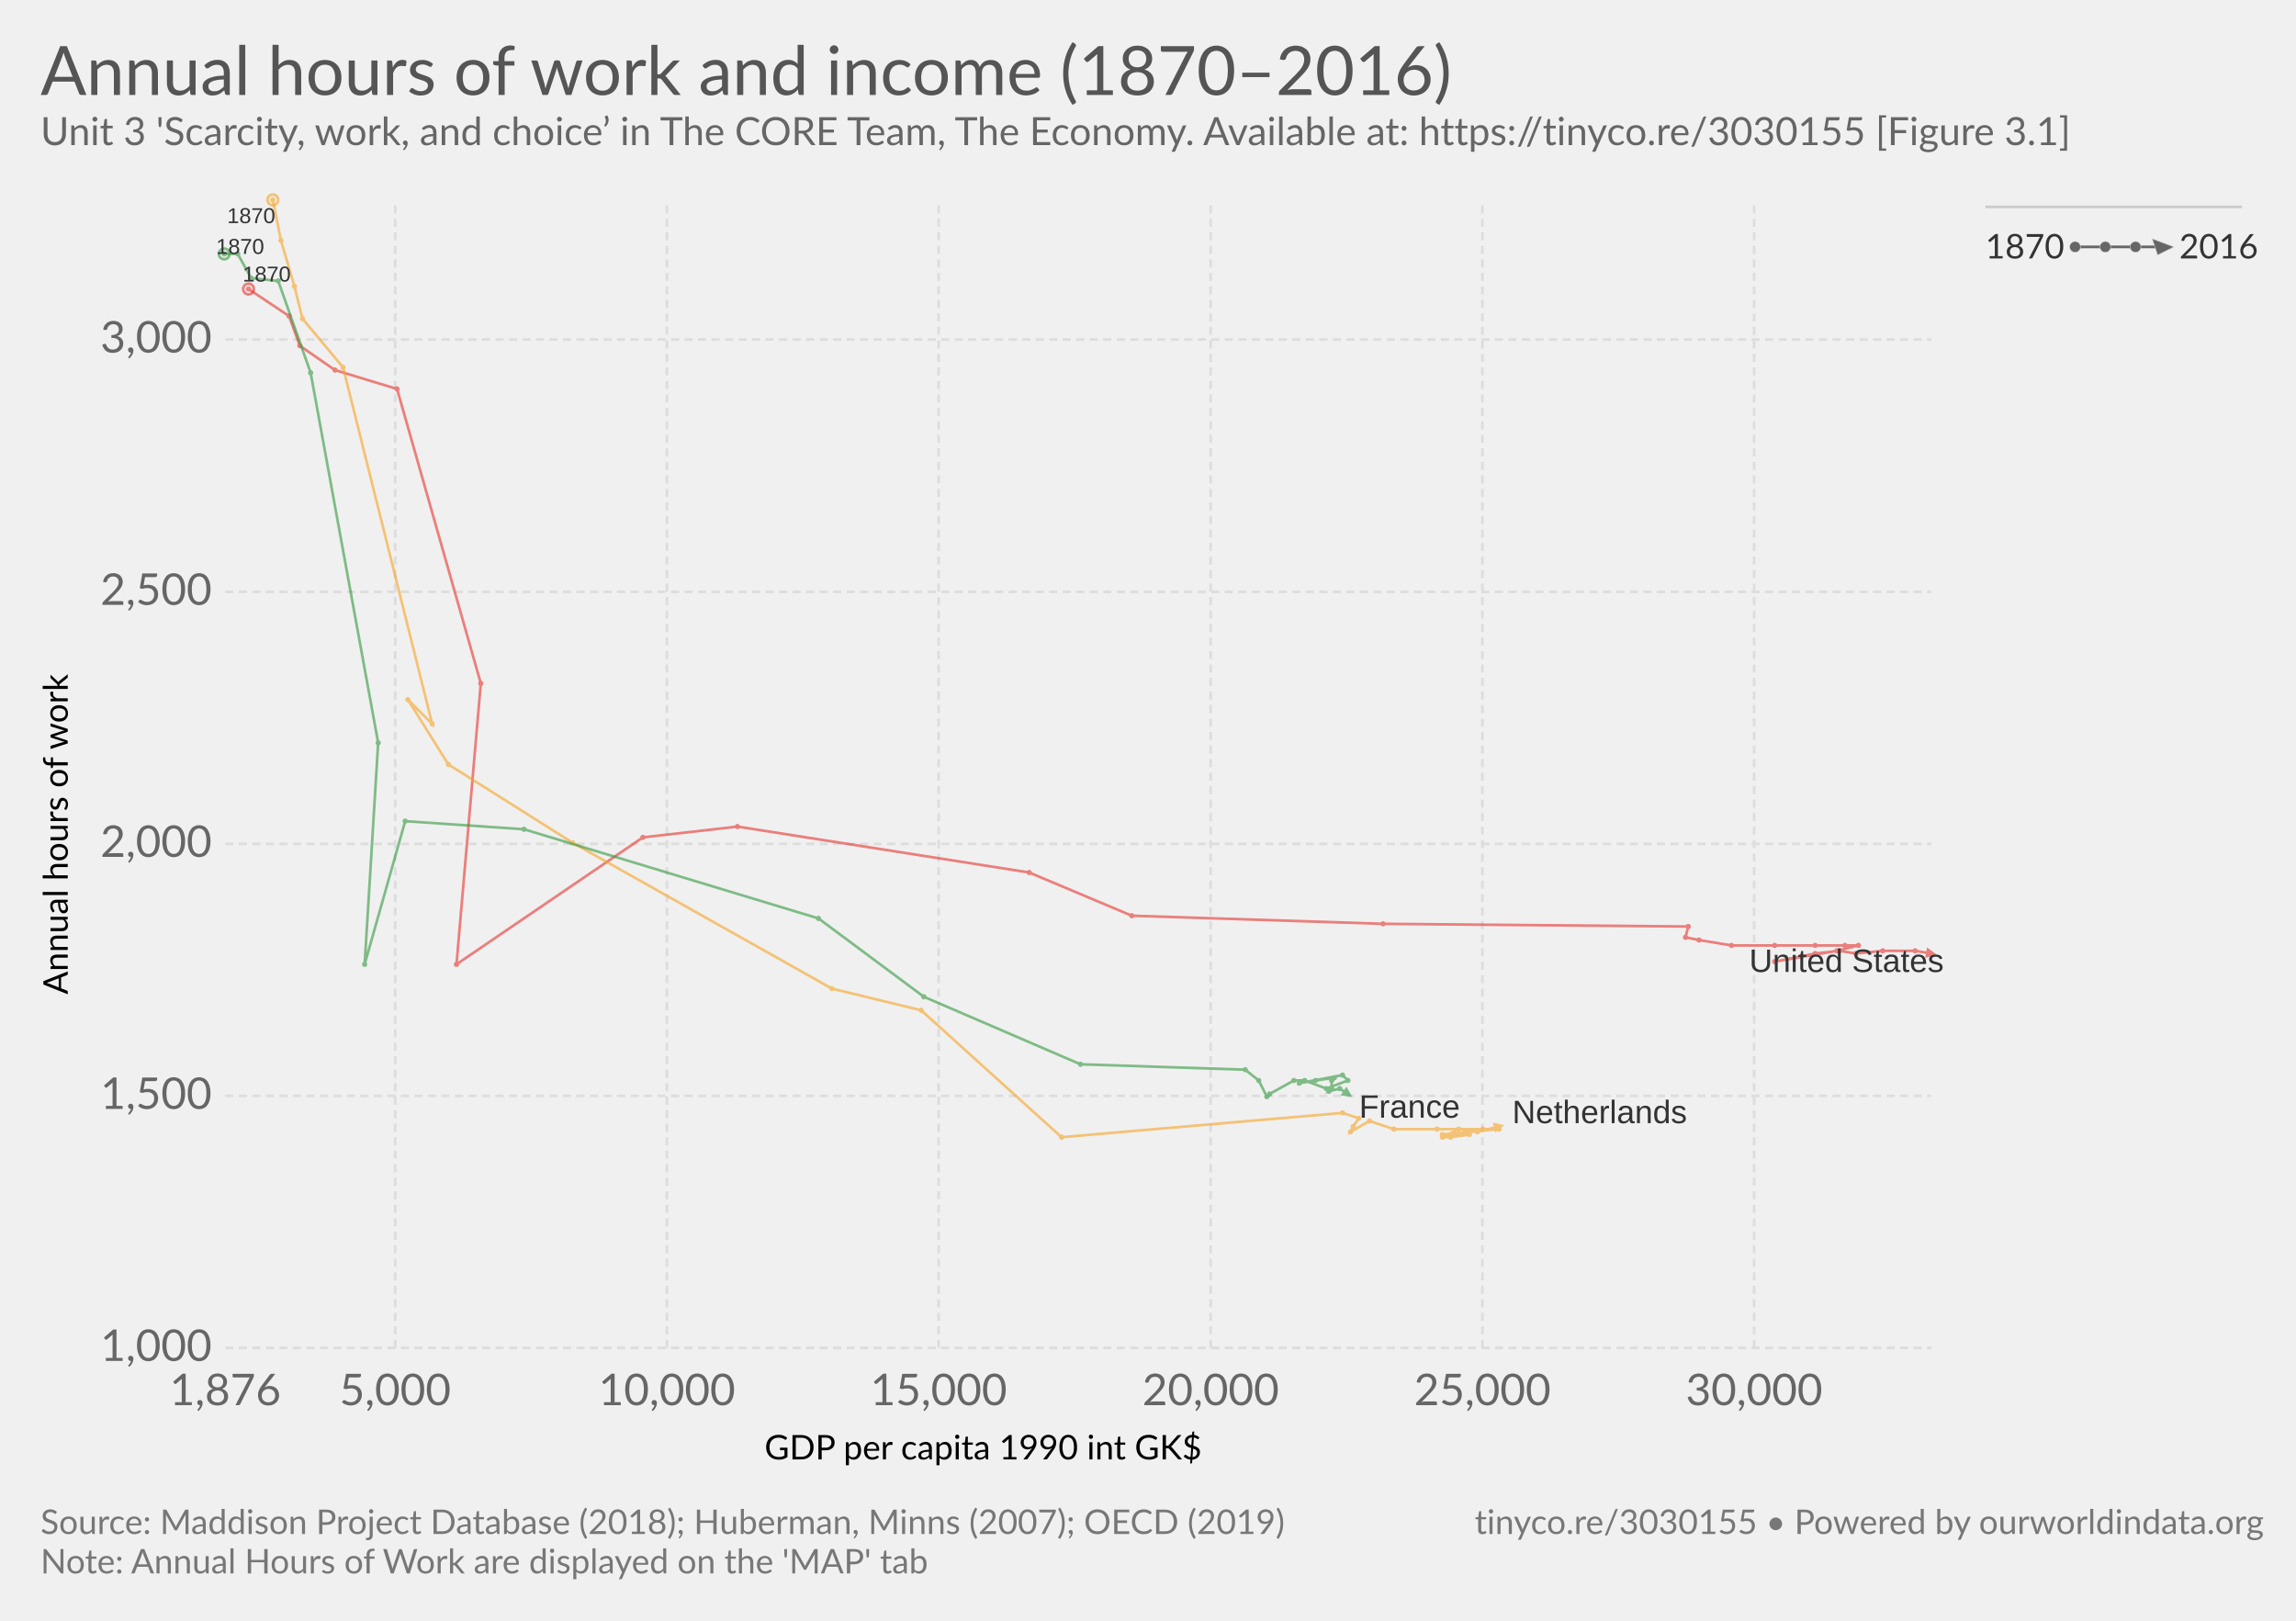
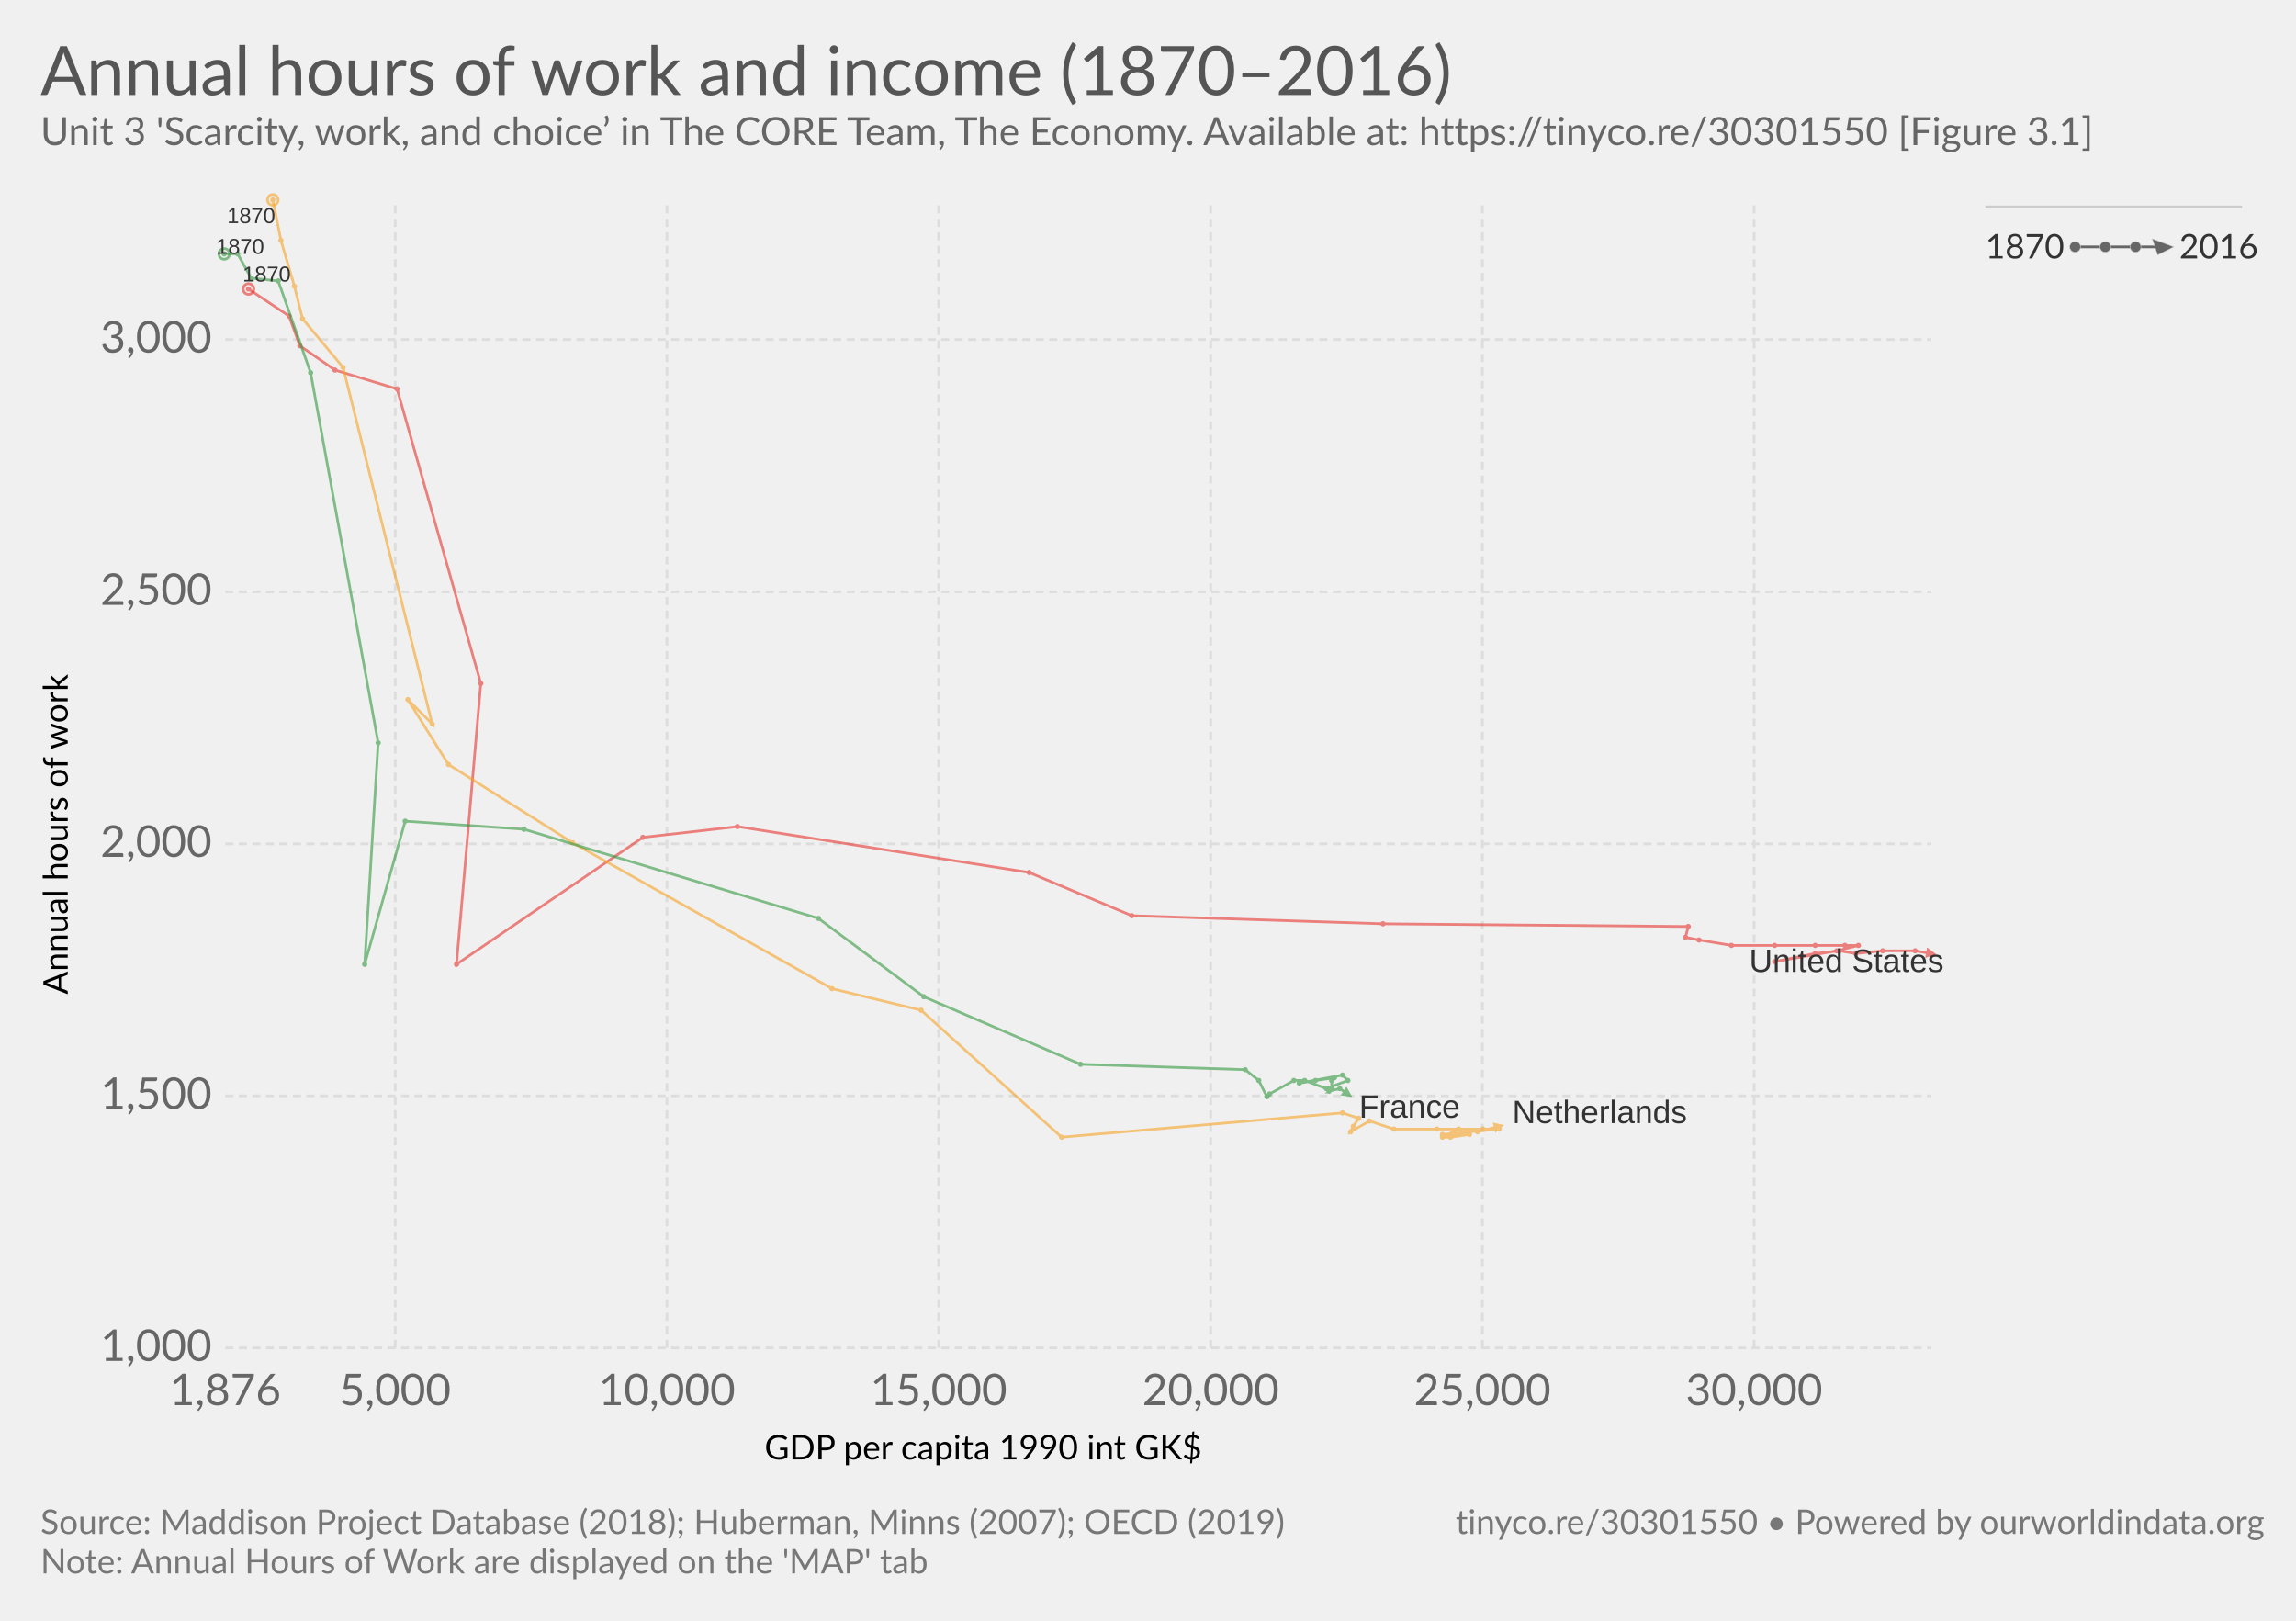
<svg xmlns="http://www.w3.org/2000/svg" version="1.1" style="font-family:Lato, 'Helvetica Neue', Helvetica, Arial, sans-serif;font-size:18px;background-color:white;text-rendering:optimizeLegibility;-webkit-font-smoothing:antialiased" width="850" height="600">
  <g class="HeaderView">
    <a href="https://ourworldindata.org/grapher/annual-hours-of-work-and-income-18702016" target="_blank">
      <text font-size="25.20" x="15.0" y="35.2" fill="#555">
        <tspan x="15" y="35.16">Annual hours of work and income (1870–2016)</tspan>
      </text>
    </a>
    <text font-size="14.40" x="15.0" y="53.7" fill="#666">
-       <tspan x="15" y="53.72">Unit 3 'Scarcity, work, and choice’ in The CORE Team, The Economy. Available at: https://tinyco.re/3030155 [Figure 3.1]
+       <tspan x="15" y="53.72">Unit 3 'Scarcity, work, and choice’ in The CORE Team, The Economy. Available at: https://tinyco.re/30301550 [Figure 3.1]
</tspan>
    </text>
  </g>
  <g>
    <g class="AxisBoxView">
      <g class="HorizontalAxis">
        <text font-size="12.60" x="283.0" y="540.3">
          <tspan x="283.037" y="540.28">GDP per capita 1990 int GK$</tspan>
        </text>
        <text x="83.4" y="520.2" fill="#666" text-anchor="middle" font-size="16.2">1,876</text>
        <text x="146.3" y="520.2" fill="#666" text-anchor="middle" font-size="16.2">5,000</text>
        <text x="246.9" y="520.2" fill="#666" text-anchor="middle" font-size="16.2">10,000</text>
        <text x="347.5" y="520.2" fill="#666" text-anchor="middle" font-size="16.2">15,000</text>
        <text x="448.2" y="520.2" fill="#666" text-anchor="middle" font-size="16.2">20,000</text>
        <text x="548.8" y="520.2" fill="#666" text-anchor="middle" font-size="16.2">25,000</text>
        <text x="649.4" y="520.2" fill="#666" text-anchor="middle" font-size="16.2">30,000</text>
      </g>
      <g class="VerticalAxis">
        <text font-size="12.60" x="-368.1" y="25.1" transform="rotate(-90)">
          <tspan x="-368.109" y="25.08">Annual hours of work</tspan>
        </text>
        <text x="78.42" y="499" fill="#666" dominant-baseline="middle" text-anchor="end" font-size="16.2">1,000</text>
        <text x="78.42" y="405.7" fill="#666" dominant-baseline="middle" text-anchor="end" font-size="16.2">1,500</text>
        <text x="78.42" y="312.4" fill="#666" dominant-baseline="middle" text-anchor="end" font-size="16.2">2,000</text>
        <text x="78.42" y="219.1" fill="#666" dominant-baseline="middle" text-anchor="end" font-size="16.2">2,500</text>
        <text x="78.42" y="125.7" fill="#666" dominant-baseline="middle" text-anchor="end" font-size="16.2">3,000</text>
      </g>
      <g class="AxisGridLines">
        <line x1="83.42" y1="499" x2="715.00" y2="499" stroke="#ddd" stroke-dasharray="3,2" />
        <line x1="83.42" y1="405.7" x2="715.00" y2="405.7" stroke="#ddd" stroke-dasharray="3,2" />
        <line x1="83.42" y1="312.4" x2="715.00" y2="312.4" stroke="#ddd" stroke-dasharray="3,2" />
        <line x1="83.42" y1="219.1" x2="715.00" y2="219.1" stroke="#ddd" stroke-dasharray="3,2" />
        <line x1="83.42" y1="125.7" x2="715.00" y2="125.7" stroke="#ddd" stroke-dasharray="3,2" />
      </g>
      <g class="AxisGridLines">
        <line x1="146.3" y1="499.00" x2="146.3" y2="74.60" stroke="#ddd" stroke-dasharray="3,2" />
        <line x1="246.9" y1="499.00" x2="246.9" y2="74.60" stroke="#ddd" stroke-dasharray="3,2" />
        <line x1="347.5" y1="499.00" x2="347.5" y2="74.60" stroke="#ddd" stroke-dasharray="3,2" />
        <line x1="448.2" y1="499.00" x2="448.2" y2="74.60" stroke="#ddd" stroke-dasharray="3,2" />
        <line x1="548.8" y1="499.00" x2="548.8" y2="74.60" stroke="#ddd" stroke-dasharray="3,2" />
        <line x1="649.4" y1="499.00" x2="649.4" y2="74.60" stroke="#ddd" stroke-dasharray="3,2" />
      </g>
    </g>
    <g class="PointsWithLabels clickable" clip-path="url(#scatterBounds-1)" font-family="Arial, sans-serif">
      <rect x="83.424" y="74.6" width="631.576" height="424.4" fill="rgba(255,255,255,0)" />
      <defs>
        <clipPath id="scatterBounds-1">
          <rect x="73.424" y="64.6" width="651.576" height="444.4" />
        </clipPath>
      </defs>
      <g class="backgroundLabels" fill="#aaa" />
      <g class="key-United-States_0">
        <defs>
          <marker id="key-United-States_0-arrow-1" fill="#e6332e" viewBox="0 -5 10 10" refX="5" refY="0" markerWidth="4" markerHeight="4" orient="auto">
            <path d="M0,-5L10,0L0,5" />
          </marker>
          <marker id="key-United-States_0-circle-1" viewBox="0 0 12 12" refX="4" refY="4" orient="auto" fill="#e6332e">
            <circle cx="4" cy="4" r="4" />
          </marker>
        </defs>
        <circle cx="92.00" cy="107.00" r="1.978" fill="none" stroke="#e6332e" opacity="0.6" />
        <polyline stroke-linecap="round" stroke="#e6332e" points="92.00,107.00 107.00,117.00 111.00,128.00 124.00,137.00 147.00,144.00 178.00,253.00 169.00,357.00 238.00,310.00 273.00,306.00 381.00,323.00 419.00,339.00 512.00,342.00 625.00,343.00 624.00,347.00 629.00,348.00 641.00,350.00 657.00,350.00 672.00,350.00 683.00,350.00 688.00,350.00 680.00,352.00 657.00,356.00 667.00,354.00 672.00,353.00 681.00,352.00 687.00,353.00 697.00,352.00 709.00,352.00 715.00,353.00" fill="none" stroke-width="0.978" opacity="0.6" marker-start="url(#key-United-States_0-circle-1)" marker-mid="url(#key-United-States_0-circle-1)" marker-end="url(#key-United-States_0-arrow-1)" />
      </g>
      <g class="key-Netherlands_0">
        <defs>
          <marker id="key-Netherlands_0-arrow-1" fill="#f6a324" viewBox="0 -5 10 10" refX="5" refY="0" markerWidth="4" markerHeight="4" orient="auto">
            <path d="M0,-5L10,0L0,5" />
          </marker>
          <marker id="key-Netherlands_0-circle-1" viewBox="0 0 12 12" refX="4" refY="4" orient="auto" fill="#f6a324">
            <circle cx="4" cy="4" r="4" />
          </marker>
        </defs>
        <circle cx="101.00" cy="74.00" r="1.978" fill="none" stroke="#f6a324" opacity="0.6" />
        <polyline stroke-linecap="round" stroke="#f6a324" points="101.00,74.00 104.00,89.00 109.00,106.00 112.00,118.00 127.00,136.00 160.00,268.00 151.00,259.00 166.00,283.00 212.00,312.00 308.00,366.00 341.00,374.00 393.00,421.00 497.00,412.00 503.00,414.00 501.00,417.00 500.00,419.00 507.00,415.00 516.00,418.00 532.00,418.00 549.00,418.00 555.00,418.00 534.00,420.00 538.00,420.00 544.00,420.00 537.00,421.00 534.00,421.00 540.00,418.00 547.00,419.00 555.00,417.00" fill="none" stroke-width="0.978" opacity="0.6" marker-start="url(#key-Netherlands_0-circle-1)" marker-mid="url(#key-Netherlands_0-circle-1)" marker-end="url(#key-Netherlands_0-arrow-1)" />
      </g>
      <g class="key-France_0">
        <defs>
          <marker id="key-France_0-arrow-1" fill="#34983f" viewBox="0 -5 10 10" refX="5" refY="0" markerWidth="4" markerHeight="4" orient="auto">
            <path d="M0,-5L10,0L0,5" />
          </marker>
          <marker id="key-France_0-circle-1" viewBox="0 0 12 12" refX="4" refY="4" orient="auto" fill="#34983f">
            <circle cx="4" cy="4" r="4" />
          </marker>
        </defs>
        <circle cx="83.00" cy="94.00" r="1.978" fill="none" stroke="#34983f" opacity="0.6" />
        <polyline stroke-linecap="round" stroke="#34983f" points="83.00,94.00 88.00,94.00 93.00,103.00 103.00,104.00 115.00,138.00 140.00,275.00 135.00,357.00 150.00,304.00 194.00,307.00 303.00,340.00 342.00,369.00 400.00,394.00 461.00,396.00 466.00,400.00 469.00,406.00 470.00,405.00 479.00,400.00 483.00,400.00 491.00,403.00 499.00,400.00 497.00,398.00 481.00,401.00 487.00,400.00 494.00,399.00 493.00,400.00 493.00,403.00 492.00,404.00 496.00,403.00 499.00,405.00" fill="none" stroke-width="0.978" opacity="0.6" marker-start="url(#key-France_0-circle-1)" marker-mid="url(#key-France_0-circle-1)" marker-end="url(#key-France_0-arrow-1)" />
      </g>
      <text x="89.84" y="104.23" font-size="8" font-family="Arial, sans-serif" fill="#333">1870</text>
      <text x="647.57" y="359.82" font-size="12" font-family="Arial, sans-serif" fill="#333">United States</text>
      <text x="84.10" y="82.60" font-size="8" font-family="Arial, sans-serif" fill="#333">1870</text>
      <text x="559.85" y="415.79" font-size="12" font-family="Arial, sans-serif" fill="#333">Netherlands</text>
      <text x="80.00" y="94.00" font-size="8" font-family="Arial, sans-serif" fill="#333">1870</text>
      <text x="503.16" y="413.77" font-size="12" font-family="Arial, sans-serif" fill="#333">France</text>
    </g>
    <g class="ScatterColorLegend clickable" style="cursor:pointer" />
    <line x1="735" y1="76.6" x2="830" y2="76.6" stroke="#ccc" />
    <g class="clickable">
      <g class="ConnectedScatterLegend">
        <rect x="735" y="85.6" width="100" height="12.6" fill="#fff" opacity="0" />
        <text font-size="12.60" x="735.0" y="95.7" fill="#333">
          <tspan x="735" y="95.68">1870</tspan>
        </text>
        <text font-size="12.60" x="806.8" y="95.7" fill="#333">
          <tspan x="806.776" y="95.68">2016</tspan>
        </text>
        <line x1="768.224" y1="91.4" x2="801.776" y2="91.4" stroke="#666" stroke-width="1" />
        <circle cx="768.224" cy="91.4" r="2" fill="#666" stroke="#ccc" stroke-width="0.2" />
        <circle cx="779.408" cy="91.4" r="2" fill="#666" stroke="#ccc" stroke-width="0.2" />
        <circle cx="790.592" cy="91.4" r="2" fill="#666" stroke="#ccc" stroke-width="0.2" />
        <polygon points="798.78,96.40 801.78,88.40 804.78,94.40" cx="801.776" cy="91.4" r="3" fill="#666" stroke="#ccc" stroke-width="0.2" transform="rotate(90, 801.776, 91.4)" />
      </g>
    </g>
  </g>
  <g class="SourcesFooter" style="fill:#777">
    <g class="clickable" style="fill:#777">
      <text font-size="12.60" x="15.0" y="567.9">
        <tspan x="15" y="567.88">Source: Maddison Project Database (2018); Huberman, Minns (2007); OECD (2019)</tspan>
      </text>
    </g>
    <text font-size="12.60" x="15.0" y="582.5">
      <tspan x="15" y="582.48">Note: Annual Hours of Work are displayed on the 'MAP' tab</tspan>
    </text>
-     <text font-size="12.60" x="546.0" y="567.9">
-       <tspan x="545.956" y="567.88">
-         <a target="_blank" style="fill: #777;" href="https://tinyco.re/3030155">tinyco.re/3030155</a> • <a href="https://ourworldindata.org" target="_blank">Powered by ourworldindata.org</a>
+     <text font-size="12.60" x="538.9" y="567.9">
+       <tspan x="538.9" y="567.88">
+         <a target="_blank" style="fill: #777;" href="https://tinyco.re/30301550">tinyco.re/30301550</a> • <a href="https://ourworldindata.org" target="_blank">Powered by ourworldindata.org</a>
      </tspan>
    </text>
  </g>
</svg>
